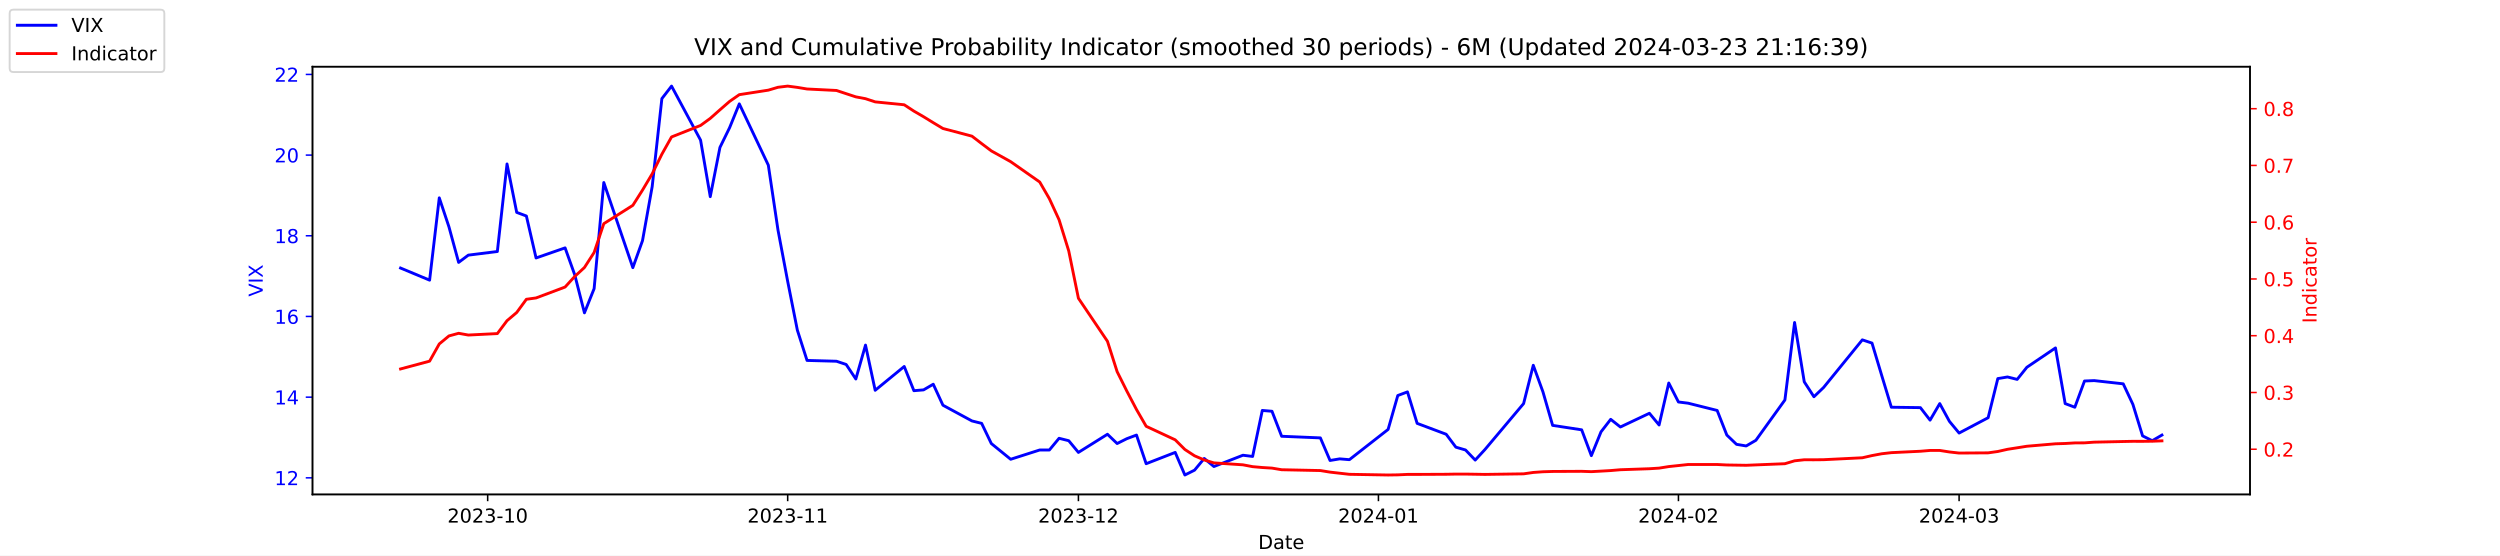
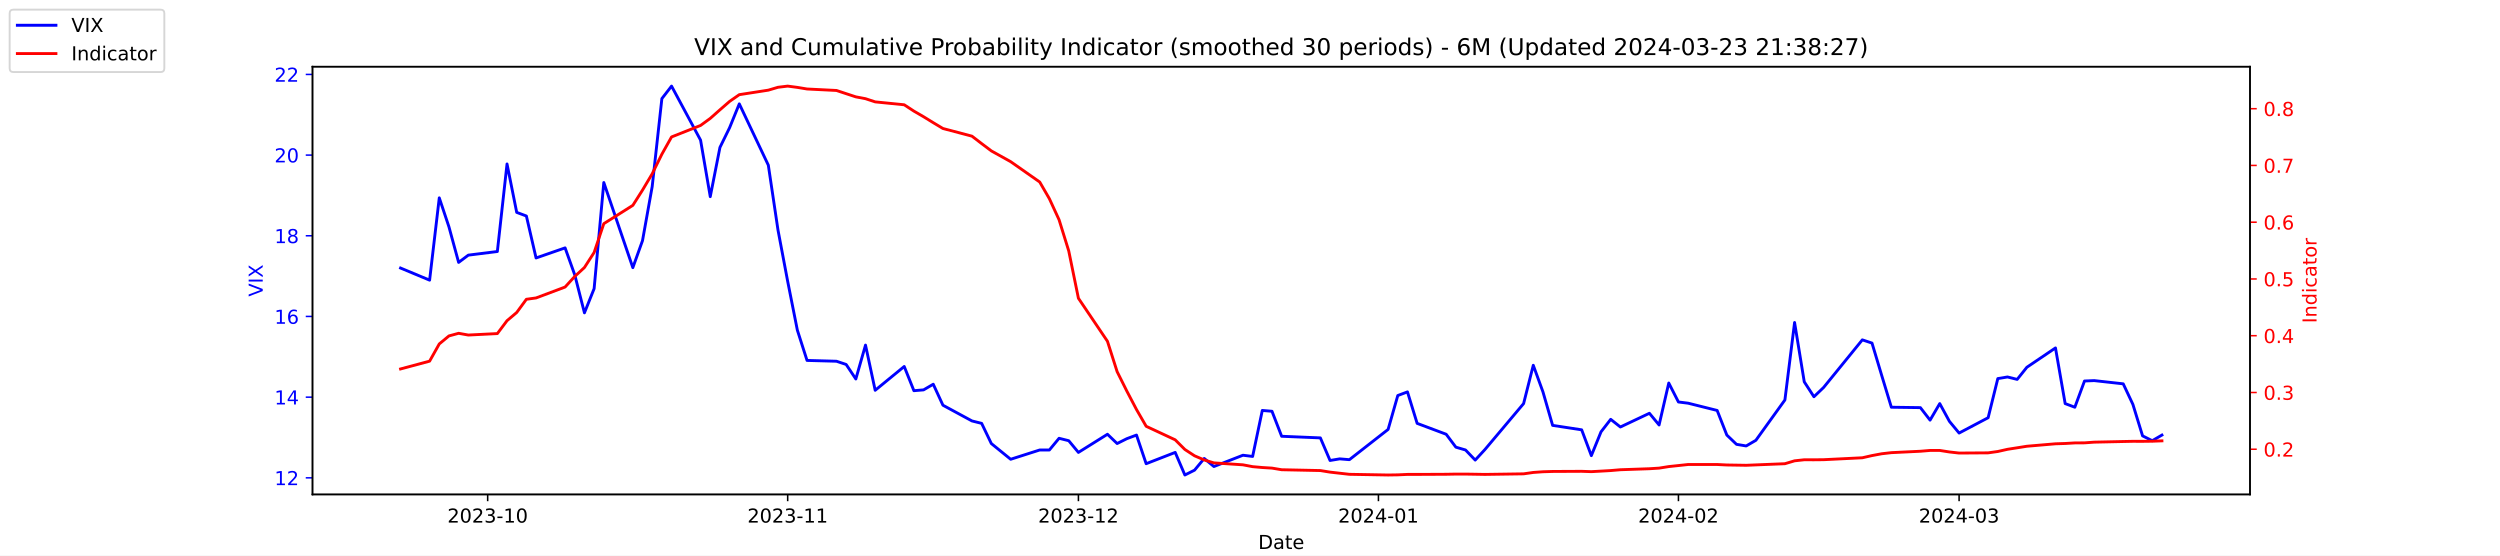
<svg xmlns="http://www.w3.org/2000/svg" xmlns:xlink="http://www.w3.org/1999/xlink" width="1296pt" height="288pt" viewBox="0 0 1296 288" version="1.1">
  <defs>
    <style type="text/css">*{stroke-linejoin: round; stroke-linecap: butt}</style>
  </defs>
  <g id="figure_1">
    <g id="patch_1">
      <path d="M 0 288  L 1296 288  L 1296 0  L 0 0  z " style="fill: #ffffff" />
    </g>
    <g id="axes_1">
      <g id="patch_2">
        <path d="M 162 256.32  L 1166.4 256.32  L 1166.4 34.56  L 162 34.56  z " style="fill: #ffffff" />
      </g>
      <g id="matplotlib.axis_1">
        <g id="xtick_1">
          <g id="line2d_1">
            <defs>
-               <path id="m30ab6c0bdb" d="M 0 0  L 0 3.5  " style="stroke: #000000; stroke-width: 0.8" />
+               <path id="mda54bb8007" d="M 0 0  L 0 3.5  " style="stroke: #000000; stroke-width: 0.8" />
            </defs>
            <g>
-               <use xlink:href="#m30ab6c0bdb" x="252.807" y="256.32" style="stroke: #000000; stroke-width: 0.8" />
+               <use xlink:href="#mda54bb8007" x="252.807" y="256.32" style="stroke: #000000; stroke-width: 0.8" />
            </g>
          </g>
          <g id="text_1">
            <g transform="translate(231.916 270.9184) scale(0.1 -0.1)">
              <defs>
                <path id="DejaVuSans-32" d="M 1228 531  L 3431 531  L 3431 0  L 469 0  L 469 531  Q 828 903 1448 1529  Q 2069 2156 2228 2338  Q 2531 2678 2651 2914  Q 2772 3150 2772 3378  Q 2772 3750 2511 3984  Q 2250 4219 1831 4219  Q 1534 4219 1204 4116  Q 875 4013 500 3803  L 500 4441  Q 881 4594 1212 4672  Q 1544 4750 1819 4750  Q 2544 4750 2975 4387  Q 3406 4025 3406 3419  Q 3406 3131 3298 2873  Q 3191 2616 2906 2266  Q 2828 2175 2409 1742  Q 1991 1309 1228 531  z " transform="scale(0.015625)" />
                <path id="DejaVuSans-30" d="M 2034 4250  Q 1547 4250 1301 3770  Q 1056 3291 1056 2328  Q 1056 1369 1301 889  Q 1547 409 2034 409  Q 2525 409 2770 889  Q 3016 1369 3016 2328  Q 3016 3291 2770 3770  Q 2525 4250 2034 4250  z M 2034 4750  Q 2819 4750 3233 4129  Q 3647 3509 3647 2328  Q 3647 1150 3233 529  Q 2819 -91 2034 -91  Q 1250 -91 836 529  Q 422 1150 422 2328  Q 422 3509 836 4129  Q 1250 4750 2034 4750  z " transform="scale(0.015625)" />
                <path id="DejaVuSans-33" d="M 2597 2516  Q 3050 2419 3304 2112  Q 3559 1806 3559 1356  Q 3559 666 3084 287  Q 2609 -91 1734 -91  Q 1441 -91 1130 -33  Q 819 25 488 141  L 488 750  Q 750 597 1062 519  Q 1375 441 1716 441  Q 2309 441 2620 675  Q 2931 909 2931 1356  Q 2931 1769 2642 2001  Q 2353 2234 1838 2234  L 1294 2234  L 1294 2753  L 1863 2753  Q 2328 2753 2575 2939  Q 2822 3125 2822 3475  Q 2822 3834 2567 4026  Q 2313 4219 1838 4219  Q 1578 4219 1281 4162  Q 984 4106 628 3988  L 628 4550  Q 988 4650 1302 4700  Q 1616 4750 1894 4750  Q 2613 4750 3031 4423  Q 3450 4097 3450 3541  Q 3450 3153 3228 2886  Q 3006 2619 2597 2516  z " transform="scale(0.015625)" />
                <path id="DejaVuSans-2d" d="M 313 2009  L 1997 2009  L 1997 1497  L 313 1497  L 313 2009  z " transform="scale(0.015625)" />
                <path id="DejaVuSans-31" d="M 794 531  L 1825 531  L 1825 4091  L 703 3866  L 703 4441  L 1819 4666  L 2450 4666  L 2450 531  L 3481 531  L 3481 0  L 794 0  L 794 531  z " transform="scale(0.015625)" />
              </defs>
              <use xlink:href="#DejaVuSans-32" />
              <use xlink:href="#DejaVuSans-30" x="63.623" />
              <use xlink:href="#DejaVuSans-32" x="127.246" />
              <use xlink:href="#DejaVuSans-33" x="190.869" />
              <use xlink:href="#DejaVuSans-2d" x="254.492" />
              <use xlink:href="#DejaVuSans-31" x="290.576" />
              <use xlink:href="#DejaVuSans-30" x="354.199" />
            </g>
          </g>
        </g>
        <g id="xtick_2">
          <g id="line2d_2">
            <g>
-               <use xlink:href="#m30ab6c0bdb" x="408.334" y="256.32" style="stroke: #000000; stroke-width: 0.8" />
+               <use xlink:href="#mda54bb8007" x="408.334" y="256.32" style="stroke: #000000; stroke-width: 0.8" />
            </g>
          </g>
          <g id="text_2">
            <g transform="translate(387.4425 270.9184) scale(0.1 -0.1)">
              <use xlink:href="#DejaVuSans-32" />
              <use xlink:href="#DejaVuSans-30" x="63.623" />
              <use xlink:href="#DejaVuSans-32" x="127.246" />
              <use xlink:href="#DejaVuSans-33" x="190.869" />
              <use xlink:href="#DejaVuSans-2d" x="254.492" />
              <use xlink:href="#DejaVuSans-31" x="290.576" />
              <use xlink:href="#DejaVuSans-31" x="354.199" />
            </g>
          </g>
        </g>
        <g id="xtick_3">
          <g id="line2d_3">
            <g>
-               <use xlink:href="#m30ab6c0bdb" x="559.052" y="256.32" style="stroke: #000000; stroke-width: 0.8" />
+               <use xlink:href="#mda54bb8007" x="559.052" y="256.32" style="stroke: #000000; stroke-width: 0.8" />
            </g>
          </g>
          <g id="text_3">
            <g transform="translate(538.161 270.9184) scale(0.1 -0.1)">
              <use xlink:href="#DejaVuSans-32" />
              <use xlink:href="#DejaVuSans-30" x="63.623" />
              <use xlink:href="#DejaVuSans-32" x="127.246" />
              <use xlink:href="#DejaVuSans-33" x="190.869" />
              <use xlink:href="#DejaVuSans-2d" x="254.492" />
              <use xlink:href="#DejaVuSans-31" x="290.576" />
              <use xlink:href="#DejaVuSans-32" x="354.199" />
            </g>
          </g>
        </g>
        <g id="xtick_4">
          <g id="line2d_4">
            <g>
-               <use xlink:href="#m30ab6c0bdb" x="714.579" y="256.32" style="stroke: #000000; stroke-width: 0.8" />
+               <use xlink:href="#mda54bb8007" x="714.579" y="256.32" style="stroke: #000000; stroke-width: 0.8" />
            </g>
          </g>
          <g id="text_4">
            <g transform="translate(693.6875 270.9184) scale(0.1 -0.1)">
              <defs>
                <path id="DejaVuSans-34" d="M 2419 4116  L 825 1625  L 2419 1625  L 2419 4116  z M 2253 4666  L 3047 4666  L 3047 1625  L 3713 1625  L 3713 1100  L 3047 1100  L 3047 0  L 2419 0  L 2419 1100  L 313 1100  L 313 1709  L 2253 4666  z " transform="scale(0.015625)" />
              </defs>
              <use xlink:href="#DejaVuSans-32" />
              <use xlink:href="#DejaVuSans-30" x="63.623" />
              <use xlink:href="#DejaVuSans-32" x="127.246" />
              <use xlink:href="#DejaVuSans-34" x="190.869" />
              <use xlink:href="#DejaVuSans-2d" x="254.492" />
              <use xlink:href="#DejaVuSans-30" x="290.576" />
              <use xlink:href="#DejaVuSans-31" x="354.199" />
            </g>
          </g>
        </g>
        <g id="xtick_5">
          <g id="line2d_5">
            <g>
-               <use xlink:href="#m30ab6c0bdb" x="870.105" y="256.32" style="stroke: #000000; stroke-width: 0.8" />
+               <use xlink:href="#mda54bb8007" x="870.105" y="256.32" style="stroke: #000000; stroke-width: 0.8" />
            </g>
          </g>
          <g id="text_5">
            <g transform="translate(849.2139 270.9184) scale(0.1 -0.1)">
              <use xlink:href="#DejaVuSans-32" />
              <use xlink:href="#DejaVuSans-30" x="63.623" />
              <use xlink:href="#DejaVuSans-32" x="127.246" />
              <use xlink:href="#DejaVuSans-34" x="190.869" />
              <use xlink:href="#DejaVuSans-2d" x="254.492" />
              <use xlink:href="#DejaVuSans-30" x="290.576" />
              <use xlink:href="#DejaVuSans-32" x="354.199" />
            </g>
          </g>
        </g>
        <g id="xtick_6">
          <g id="line2d_6">
            <g>
-               <use xlink:href="#m30ab6c0bdb" x="1015.598" y="256.32" style="stroke: #000000; stroke-width: 0.8" />
+               <use xlink:href="#mda54bb8007" x="1015.598" y="256.32" style="stroke: #000000; stroke-width: 0.8" />
            </g>
          </g>
          <g id="text_6">
            <g transform="translate(994.7064 270.9184) scale(0.1 -0.1)">
              <use xlink:href="#DejaVuSans-32" />
              <use xlink:href="#DejaVuSans-30" x="63.623" />
              <use xlink:href="#DejaVuSans-32" x="127.246" />
              <use xlink:href="#DejaVuSans-34" x="190.869" />
              <use xlink:href="#DejaVuSans-2d" x="254.492" />
              <use xlink:href="#DejaVuSans-30" x="290.576" />
              <use xlink:href="#DejaVuSans-33" x="354.199" />
            </g>
          </g>
        </g>
        <g id="text_7">
          <g transform="translate(652.2492 284.5966) scale(0.1 -0.1)">
            <defs>
              <path id="DejaVuSans-44" d="M 1259 4147  L 1259 519  L 2022 519  Q 2988 519 3436 956  Q 3884 1394 3884 2338  Q 3884 3275 3436 3711  Q 2988 4147 2022 4147  L 1259 4147  z M 628 4666  L 1925 4666  Q 3281 4666 3915 4102  Q 4550 3538 4550 2338  Q 4550 1131 3912 565  Q 3275 0 1925 0  L 628 0  L 628 4666  z " transform="scale(0.015625)" />
              <path id="DejaVuSans-61" d="M 2194 1759  Q 1497 1759 1228 1600  Q 959 1441 959 1056  Q 959 750 1161 570  Q 1363 391 1709 391  Q 2188 391 2477 730  Q 2766 1069 2766 1631  L 2766 1759  L 2194 1759  z M 3341 1997  L 3341 0  L 2766 0  L 2766 531  Q 2569 213 2275 61  Q 1981 -91 1556 -91  Q 1019 -91 701 211  Q 384 513 384 1019  Q 384 1609 779 1909  Q 1175 2209 1959 2209  L 2766 2209  L 2766 2266  Q 2766 2663 2505 2880  Q 2244 3097 1772 3097  Q 1472 3097 1187 3025  Q 903 2953 641 2809  L 641 3341  Q 956 3463 1253 3523  Q 1550 3584 1831 3584  Q 2591 3584 2966 3190  Q 3341 2797 3341 1997  z " transform="scale(0.015625)" />
              <path id="DejaVuSans-74" d="M 1172 4494  L 1172 3500  L 2356 3500  L 2356 3053  L 1172 3053  L 1172 1153  Q 1172 725 1289 603  Q 1406 481 1766 481  L 2356 481  L 2356 0  L 1766 0  Q 1100 0 847 248  Q 594 497 594 1153  L 594 3053  L 172 3053  L 172 3500  L 594 3500  L 594 4494  L 1172 4494  z " transform="scale(0.015625)" />
              <path id="DejaVuSans-65" d="M 3597 1894  L 3597 1613  L 953 1613  Q 991 1019 1311 708  Q 1631 397 2203 397  Q 2534 397 2845 478  Q 3156 559 3463 722  L 3463 178  Q 3153 47 2828 -22  Q 2503 -91 2169 -91  Q 1331 -91 842 396  Q 353 884 353 1716  Q 353 2575 817 3079  Q 1281 3584 2069 3584  Q 2775 3584 3186 3129  Q 3597 2675 3597 1894  z M 3022 2063  Q 3016 2534 2758 2815  Q 2500 3097 2075 3097  Q 1594 3097 1305 2825  Q 1016 2553 972 2059  L 3022 2063  z " transform="scale(0.015625)" />
            </defs>
            <use xlink:href="#DejaVuSans-44" />
            <use xlink:href="#DejaVuSans-61" x="77.002" />
            <use xlink:href="#DejaVuSans-74" x="138.281" />
            <use xlink:href="#DejaVuSans-65" x="177.49" />
          </g>
        </g>
      </g>
      <g id="matplotlib.axis_2">
        <g id="ytick_1">
          <g id="line2d_7">
            <defs>
-               <path id="m5d60f7c303" d="M 0 0  L -3.5 0  " style="stroke: #0000ff; stroke-width: 0.8" />
+               <path id="me36bec16c5" d="M 0 0  L -3.5 0  " style="stroke: #0000ff; stroke-width: 0.8" />
            </defs>
            <g>
-               <use xlink:href="#m5d60f7c303" x="162" y="247.704" style="fill: #0000ff; stroke: #0000ff; stroke-width: 0.8" />
+               <use xlink:href="#me36bec16c5" x="162" y="247.704" style="fill: #0000ff; stroke: #0000ff; stroke-width: 0.8" />
            </g>
          </g>
          <g id="text_8">
            <g style="fill: #0000ff" transform="translate(142.275 251.5031) scale(0.1 -0.1)">
              <use xlink:href="#DejaVuSans-31" />
              <use xlink:href="#DejaVuSans-32" x="63.623" />
            </g>
          </g>
        </g>
        <g id="ytick_2">
          <g id="line2d_8">
            <g>
-               <use xlink:href="#m5d60f7c303" x="162" y="205.878" style="fill: #0000ff; stroke: #0000ff; stroke-width: 0.8" />
+               <use xlink:href="#me36bec16c5" x="162" y="205.878" style="fill: #0000ff; stroke: #0000ff; stroke-width: 0.8" />
            </g>
          </g>
          <g id="text_9">
            <g style="fill: #0000ff" transform="translate(142.275 209.6774) scale(0.1 -0.1)">
              <use xlink:href="#DejaVuSans-31" />
              <use xlink:href="#DejaVuSans-34" x="63.623" />
            </g>
          </g>
        </g>
        <g id="ytick_3">
          <g id="line2d_9">
            <g>
-               <use xlink:href="#m5d60f7c303" x="162" y="164.052" style="fill: #0000ff; stroke: #0000ff; stroke-width: 0.8" />
+               <use xlink:href="#me36bec16c5" x="162" y="164.052" style="fill: #0000ff; stroke: #0000ff; stroke-width: 0.8" />
            </g>
          </g>
          <g id="text_10">
            <g style="fill: #0000ff" transform="translate(142.275 167.8517) scale(0.1 -0.1)">
              <defs>
                <path id="DejaVuSans-36" d="M 2113 2584  Q 1688 2584 1439 2293  Q 1191 2003 1191 1497  Q 1191 994 1439 701  Q 1688 409 2113 409  Q 2538 409 2786 701  Q 3034 994 3034 1497  Q 3034 2003 2786 2293  Q 2538 2584 2113 2584  z M 3366 4563  L 3366 3988  Q 3128 4100 2886 4159  Q 2644 4219 2406 4219  Q 1781 4219 1451 3797  Q 1122 3375 1075 2522  Q 1259 2794 1537 2939  Q 1816 3084 2150 3084  Q 2853 3084 3261 2657  Q 3669 2231 3669 1497  Q 3669 778 3244 343  Q 2819 -91 2113 -91  Q 1303 -91 875 529  Q 447 1150 447 2328  Q 447 3434 972 4092  Q 1497 4750 2381 4750  Q 2619 4750 2861 4703  Q 3103 4656 3366 4563  z " transform="scale(0.015625)" />
              </defs>
              <use xlink:href="#DejaVuSans-31" />
              <use xlink:href="#DejaVuSans-36" x="63.623" />
            </g>
          </g>
        </g>
        <g id="ytick_4">
          <g id="line2d_10">
            <g>
-               <use xlink:href="#m5d60f7c303" x="162" y="122.227" style="fill: #0000ff; stroke: #0000ff; stroke-width: 0.8" />
+               <use xlink:href="#me36bec16c5" x="162" y="122.227" style="fill: #0000ff; stroke: #0000ff; stroke-width: 0.8" />
            </g>
          </g>
          <g id="text_11">
            <g style="fill: #0000ff" transform="translate(142.275 126.0259) scale(0.1 -0.1)">
              <defs>
                <path id="DejaVuSans-38" d="M 2034 2216  Q 1584 2216 1326 1975  Q 1069 1734 1069 1313  Q 1069 891 1326 650  Q 1584 409 2034 409  Q 2484 409 2743 651  Q 3003 894 3003 1313  Q 3003 1734 2745 1975  Q 2488 2216 2034 2216  z M 1403 2484  Q 997 2584 770 2862  Q 544 3141 544 3541  Q 544 4100 942 4425  Q 1341 4750 2034 4750  Q 2731 4750 3128 4425  Q 3525 4100 3525 3541  Q 3525 3141 3298 2862  Q 3072 2584 2669 2484  Q 3125 2378 3379 2068  Q 3634 1759 3634 1313  Q 3634 634 3220 271  Q 2806 -91 2034 -91  Q 1263 -91 848 271  Q 434 634 434 1313  Q 434 1759 690 2068  Q 947 2378 1403 2484  z M 1172 3481  Q 1172 3119 1398 2916  Q 1625 2713 2034 2713  Q 2441 2713 2670 2916  Q 2900 3119 2900 3481  Q 2900 3844 2670 4047  Q 2441 4250 2034 4250  Q 1625 4250 1398 4047  Q 1172 3844 1172 3481  z " transform="scale(0.015625)" />
              </defs>
              <use xlink:href="#DejaVuSans-31" />
              <use xlink:href="#DejaVuSans-38" x="63.623" />
            </g>
          </g>
        </g>
        <g id="ytick_5">
          <g id="line2d_11">
            <g>
-               <use xlink:href="#m5d60f7c303" x="162" y="80.401" style="fill: #0000ff; stroke: #0000ff; stroke-width: 0.8" />
+               <use xlink:href="#me36bec16c5" x="162" y="80.401" style="fill: #0000ff; stroke: #0000ff; stroke-width: 0.8" />
            </g>
          </g>
          <g id="text_12">
            <g style="fill: #0000ff" transform="translate(142.275 84.2002) scale(0.1 -0.1)">
              <use xlink:href="#DejaVuSans-32" />
              <use xlink:href="#DejaVuSans-30" x="63.623" />
            </g>
          </g>
        </g>
        <g id="ytick_6">
          <g id="line2d_12">
            <g>
-               <use xlink:href="#m5d60f7c303" x="162" y="38.575" style="fill: #0000ff; stroke: #0000ff; stroke-width: 0.8" />
+               <use xlink:href="#me36bec16c5" x="162" y="38.575" style="fill: #0000ff; stroke: #0000ff; stroke-width: 0.8" />
            </g>
          </g>
          <g id="text_13">
            <g style="fill: #0000ff" transform="translate(142.275 42.37447) scale(0.1 -0.1)">
              <use xlink:href="#DejaVuSans-32" />
              <use xlink:href="#DejaVuSans-32" x="63.623" />
            </g>
          </g>
        </g>
        <g id="text_14">
          <g style="fill: #0000ff" transform="translate(136.1953 153.7603) rotate(-90) scale(0.1 -0.1)">
            <defs>
              <path id="DejaVuSans-56" d="M 1831 0  L 50 4666  L 709 4666  L 2188 738  L 3669 4666  L 4325 4666  L 2547 0  L 1831 0  z " transform="scale(0.015625)" />
              <path id="DejaVuSans-49" d="M 628 4666  L 1259 4666  L 1259 0  L 628 0  L 628 4666  z " transform="scale(0.015625)" />
              <path id="DejaVuSans-58" d="M 403 4666  L 1081 4666  L 2241 2931  L 3406 4666  L 4084 4666  L 2584 2425  L 4184 0  L 3506 0  L 2194 1984  L 872 0  L 191 0  L 1856 2491  L 403 4666  z " transform="scale(0.015625)" />
            </defs>
            <use xlink:href="#DejaVuSans-56" />
            <use xlink:href="#DejaVuSans-49" x="68.408" />
            <use xlink:href="#DejaVuSans-58" x="97.9" />
          </g>
        </g>
      </g>
      <g id="line2d_13">
-         <path d="M 207.655 138.957  L 222.705 145.231  L 227.722 102.569  L 232.739 117.626  L 237.756 136.029  L 242.773 132.265  L 257.824 130.383  L 262.841 85.002  L 267.858 110.097  L 272.875 111.979  L 277.892 133.729  L 292.943 128.501  L 297.96 142.512  L 302.977 162.17  L 307.994 149.623  L 313.011 94.622  L 328.062 138.748  L 333.079 124.736  L 338.096 96.713  L 343.113 51.123  L 348.13 44.64  L 363.181 72.663  L 368.198 101.941  L 373.215 76.428  L 378.232 66.18  L 383.249 53.842  L 398.3 85.629  L 403.317 119.299  L 408.334 145.858  L 413.351 171.163  L 418.368 186.847  L 433.628 187.266  L 438.645 188.939  L 443.662 196.467  L 448.679 178.901  L 453.696 202.323  L 468.747 189.984  L 473.764 202.532  L 478.781 202.114  L 483.798 199.186  L 488.815 210.061  L 503.866 218.217  L 508.883 219.472  L 513.9 229.928  L 523.934 238.084  L 538.984 233.274  L 544.001 233.274  L 549.018 227.209  L 554.035 228.464  L 559.052 234.529  L 574.103 225.118  L 579.12 229.928  L 584.137 227.418  L 589.154 225.536  L 594.171 240.384  L 609.222 234.529  L 614.239 246.24  L 619.256 243.73  L 624.273 237.666  L 629.29 241.848  L 644.341 235.993  L 649.358 236.62  L 654.375 212.779  L 659.392 213.198  L 664.409 226.164  L 684.477 227  L 689.494 238.711  L 694.511 237.875  L 699.528 238.293  L 719.596 222.608  L 724.613 205.042  L 729.63 203.159  L 734.647 219.472  L 749.698 225.118  L 754.715 231.81  L 759.732 233.274  L 764.749 238.502  L 769.766 233.065  L 789.834 209.224  L 794.851 189.357  L 799.868 203.159  L 804.885 220.517  L 819.936 222.818  L 824.952 236.202  L 829.969 223.863  L 834.986 217.38  L 840.003 221.354  L 855.054 214.243  L 860.071 220.308  L 865.088 198.559  L 870.105 208.388  L 875.122 209.015  L 890.173 212.779  L 895.19 225.536  L 900.207 230.346  L 905.224 231.183  L 910.241 228.255  L 925.292 207.342  L 930.309 167.189  L 935.326 197.931  L 940.343 205.669  L 945.36 200.859  L 965.428 176.182  L 970.445 177.855  L 975.462 194.585  L 980.479 211.106  L 995.53 211.316  L 1000.547 217.798  L 1005.564 209.224  L 1010.581 218.426  L 1015.598 224.491  L 1030.649 216.544  L 1035.666 196.258  L 1040.683 195.422  L 1045.7 196.677  L 1050.717 190.403  L 1065.559 180.364  L 1070.576 209.224  L 1075.593 211.106  L 1080.61 197.513  L 1085.627 197.304  L 1100.678 198.977  L 1105.695 209.642  L 1110.711 225.955  L 1115.728 228.464  L 1120.745 225.536  " clip-path="url(#p0d5e58d628)" style="fill: none; stroke: #0000ff; stroke-width: 1.5; stroke-linecap: square" />
+         <path d="M 207.655 138.957  L 222.705 145.231  L 227.722 102.569  L 232.739 117.626  L 237.756 136.029  L 242.773 132.265  L 257.824 130.383  L 262.841 85.002  L 267.858 110.097  L 272.875 111.979  L 277.892 133.729  L 292.943 128.501  L 297.96 142.512  L 302.977 162.17  L 307.994 149.623  L 313.011 94.622  L 328.062 138.748  L 333.079 124.736  L 338.096 96.713  L 343.113 51.123  L 348.13 44.64  L 363.181 72.663  L 368.198 101.941  L 373.215 76.428  L 378.232 66.18  L 383.249 53.842  L 398.3 85.629  L 403.317 119.299  L 408.334 145.858  L 413.351 171.163  L 418.368 186.847  L 433.628 187.266  L 438.645 188.939  L 443.662 196.467  L 448.679 178.901  L 453.696 202.323  L 468.747 189.984  L 473.764 202.532  L 478.781 202.114  L 483.798 199.186  L 488.815 210.061  L 503.866 218.217  L 508.883 219.472  L 513.9 229.928  L 523.934 238.084  L 538.984 233.274  L 544.001 233.274  L 549.018 227.209  L 554.035 228.464  L 559.052 234.529  L 574.103 225.118  L 579.12 229.928  L 584.137 227.418  L 589.154 225.536  L 594.171 240.384  L 609.222 234.529  L 614.239 246.24  L 619.256 243.73  L 624.273 237.666  L 629.29 241.848  L 644.341 235.993  L 649.358 236.62  L 654.375 212.779  L 659.392 213.198  L 664.409 226.164  L 684.477 227  L 689.494 238.711  L 694.511 237.875  L 699.528 238.293  L 719.596 222.608  L 724.613 205.042  L 729.63 203.159  L 734.647 219.472  L 749.698 225.118  L 754.715 231.81  L 759.732 233.274  L 764.749 238.502  L 769.766 233.065  L 789.834 209.224  L 794.851 189.357  L 799.868 203.159  L 804.885 220.517  L 819.936 222.818  L 824.952 236.202  L 829.969 223.863  L 834.986 217.38  L 840.003 221.354  L 855.054 214.243  L 860.071 220.308  L 865.088 198.559  L 870.105 208.388  L 875.122 209.015  L 890.173 212.779  L 895.19 225.536  L 900.207 230.346  L 905.224 231.183  L 910.241 228.255  L 925.292 207.342  L 930.309 167.189  L 935.326 197.931  L 940.343 205.669  L 945.36 200.859  L 965.428 176.182  L 970.445 177.855  L 975.462 194.585  L 980.479 211.106  L 995.53 211.316  L 1000.547 217.798  L 1005.564 209.224  L 1010.581 218.426  L 1015.598 224.491  L 1030.649 216.544  L 1035.666 196.258  L 1040.683 195.422  L 1045.7 196.677  L 1050.717 190.403  L 1065.559 180.364  L 1070.576 209.224  L 1075.593 211.106  L 1080.61 197.513  L 1085.627 197.304  L 1100.678 198.977  L 1105.695 209.642  L 1110.711 225.955  L 1115.728 228.464  L 1120.745 225.536  " clip-path="url(#p8a708532fa)" style="fill: none; stroke: #0000ff; stroke-width: 1.5; stroke-linecap: square" />
      </g>
      <g id="patch_3">
        <path d="M 162 256.32  L 162 34.56  " style="fill: none; stroke: #000000; stroke-width: 0.8; stroke-linejoin: miter; stroke-linecap: square" />
      </g>
      <g id="patch_4">
        <path d="M 1166.4 256.32  L 1166.4 34.56  " style="fill: none; stroke: #000000; stroke-width: 0.8; stroke-linejoin: miter; stroke-linecap: square" />
      </g>
      <g id="patch_5">
        <path d="M 162 256.32  L 1166.4 256.32  " style="fill: none; stroke: #000000; stroke-width: 0.8; stroke-linejoin: miter; stroke-linecap: square" />
      </g>
      <g id="patch_6">
        <path d="M 162 34.56  L 1166.4 34.56  " style="fill: none; stroke: #000000; stroke-width: 0.8; stroke-linejoin: miter; stroke-linecap: square" />
      </g>
    </g>
    <g id="axes_2">
      <g id="matplotlib.axis_3">
        <g id="ytick_7">
          <g id="line2d_14">
            <defs>
-               <path id="md714440f04" d="M 0 0  L 3.5 0  " style="stroke: #ff0000; stroke-width: 0.8" />
+               <path id="m9ae6de0935" d="M 0 0  L 3.5 0  " style="stroke: #ff0000; stroke-width: 0.8" />
            </defs>
            <g>
-               <use xlink:href="#md714440f04" x="1166.4" y="232.889" style="fill: #ff0000; stroke: #ff0000; stroke-width: 0.8" />
+               <use xlink:href="#m9ae6de0935" x="1166.4" y="232.889" style="fill: #ff0000; stroke: #ff0000; stroke-width: 0.8" />
            </g>
          </g>
          <g id="text_15">
            <g style="fill: #ff0000" transform="translate(1173.4 236.688) scale(0.1 -0.1)">
              <defs>
                <path id="DejaVuSans-2e" d="M 684 794  L 1344 794  L 1344 0  L 684 0  L 684 794  z " transform="scale(0.015625)" />
              </defs>
              <use xlink:href="#DejaVuSans-30" />
              <use xlink:href="#DejaVuSans-2e" x="63.623" />
              <use xlink:href="#DejaVuSans-32" x="95.41" />
            </g>
          </g>
        </g>
        <g id="ytick_8">
          <g id="line2d_15">
            <g>
-               <use xlink:href="#md714440f04" x="1166.4" y="203.464" style="fill: #ff0000; stroke: #ff0000; stroke-width: 0.8" />
+               <use xlink:href="#m9ae6de0935" x="1166.4" y="203.464" style="fill: #ff0000; stroke: #ff0000; stroke-width: 0.8" />
            </g>
          </g>
          <g id="text_16">
            <g style="fill: #ff0000" transform="translate(1173.4 207.2634) scale(0.1 -0.1)">
              <use xlink:href="#DejaVuSans-30" />
              <use xlink:href="#DejaVuSans-2e" x="63.623" />
              <use xlink:href="#DejaVuSans-33" x="95.41" />
            </g>
          </g>
        </g>
        <g id="ytick_9">
          <g id="line2d_16">
            <g>
-               <use xlink:href="#md714440f04" x="1166.4" y="174.039" style="fill: #ff0000; stroke: #ff0000; stroke-width: 0.8" />
+               <use xlink:href="#m9ae6de0935" x="1166.4" y="174.039" style="fill: #ff0000; stroke: #ff0000; stroke-width: 0.8" />
            </g>
          </g>
          <g id="text_17">
            <g style="fill: #ff0000" transform="translate(1173.4 177.8387) scale(0.1 -0.1)">
              <use xlink:href="#DejaVuSans-30" />
              <use xlink:href="#DejaVuSans-2e" x="63.623" />
              <use xlink:href="#DejaVuSans-34" x="95.41" />
            </g>
          </g>
        </g>
        <g id="ytick_10">
          <g id="line2d_17">
            <g>
-               <use xlink:href="#md714440f04" x="1166.4" y="144.615" style="fill: #ff0000; stroke: #ff0000; stroke-width: 0.8" />
+               <use xlink:href="#m9ae6de0935" x="1166.4" y="144.615" style="fill: #ff0000; stroke: #ff0000; stroke-width: 0.8" />
            </g>
          </g>
          <g id="text_18">
            <g style="fill: #ff0000" transform="translate(1173.4 148.414) scale(0.1 -0.1)">
              <defs>
                <path id="DejaVuSans-35" d="M 691 4666  L 3169 4666  L 3169 4134  L 1269 4134  L 1269 2991  Q 1406 3038 1543 3061  Q 1681 3084 1819 3084  Q 2600 3084 3056 2656  Q 3513 2228 3513 1497  Q 3513 744 3044 326  Q 2575 -91 1722 -91  Q 1428 -91 1123 -41  Q 819 9 494 109  L 494 744  Q 775 591 1075 516  Q 1375 441 1709 441  Q 2250 441 2565 725  Q 2881 1009 2881 1497  Q 2881 1984 2565 2268  Q 2250 2553 1709 2553  Q 1456 2553 1204 2497  Q 953 2441 691 2322  L 691 4666  z " transform="scale(0.015625)" />
              </defs>
              <use xlink:href="#DejaVuSans-30" />
              <use xlink:href="#DejaVuSans-2e" x="63.623" />
              <use xlink:href="#DejaVuSans-35" x="95.41" />
            </g>
          </g>
        </g>
        <g id="ytick_11">
          <g id="line2d_18">
            <g>
-               <use xlink:href="#md714440f04" x="1166.4" y="115.19" style="fill: #ff0000; stroke: #ff0000; stroke-width: 0.8" />
+               <use xlink:href="#m9ae6de0935" x="1166.4" y="115.19" style="fill: #ff0000; stroke: #ff0000; stroke-width: 0.8" />
            </g>
          </g>
          <g id="text_19">
            <g style="fill: #ff0000" transform="translate(1173.4 118.9893) scale(0.1 -0.1)">
              <use xlink:href="#DejaVuSans-30" />
              <use xlink:href="#DejaVuSans-2e" x="63.623" />
              <use xlink:href="#DejaVuSans-36" x="95.41" />
            </g>
          </g>
        </g>
        <g id="ytick_12">
          <g id="line2d_19">
            <g>
-               <use xlink:href="#md714440f04" x="1166.4" y="85.765" style="fill: #ff0000; stroke: #ff0000; stroke-width: 0.8" />
+               <use xlink:href="#m9ae6de0935" x="1166.4" y="85.765" style="fill: #ff0000; stroke: #ff0000; stroke-width: 0.8" />
            </g>
          </g>
          <g id="text_20">
            <g style="fill: #ff0000" transform="translate(1173.4 89.56467) scale(0.1 -0.1)">
              <defs>
                <path id="DejaVuSans-37" d="M 525 4666  L 3525 4666  L 3525 4397  L 1831 0  L 1172 0  L 2766 4134  L 525 4134  L 525 4666  z " transform="scale(0.015625)" />
              </defs>
              <use xlink:href="#DejaVuSans-30" />
              <use xlink:href="#DejaVuSans-2e" x="63.623" />
              <use xlink:href="#DejaVuSans-37" x="95.41" />
            </g>
          </g>
        </g>
        <g id="ytick_13">
          <g id="line2d_20">
            <g>
-               <use xlink:href="#md714440f04" x="1166.4" y="56.341" style="fill: #ff0000; stroke: #ff0000; stroke-width: 0.8" />
+               <use xlink:href="#m9ae6de0935" x="1166.4" y="56.341" style="fill: #ff0000; stroke: #ff0000; stroke-width: 0.8" />
            </g>
          </g>
          <g id="text_21">
            <g style="fill: #ff0000" transform="translate(1173.4 60.14) scale(0.1 -0.1)">
              <use xlink:href="#DejaVuSans-30" />
              <use xlink:href="#DejaVuSans-2e" x="63.623" />
              <use xlink:href="#DejaVuSans-38" x="95.41" />
            </g>
          </g>
        </g>
        <g id="text_22">
          <g style="fill: #ff0000" transform="translate(1200.902 167.5353) rotate(-90) scale(0.1 -0.1)">
            <defs>
              <path id="DejaVuSans-6e" d="M 3513 2113  L 3513 0  L 2938 0  L 2938 2094  Q 2938 2591 2744 2837  Q 2550 3084 2163 3084  Q 1697 3084 1428 2787  Q 1159 2491 1159 1978  L 1159 0  L 581 0  L 581 3500  L 1159 3500  L 1159 2956  Q 1366 3272 1645 3428  Q 1925 3584 2291 3584  Q 2894 3584 3203 3211  Q 3513 2838 3513 2113  z " transform="scale(0.015625)" />
              <path id="DejaVuSans-64" d="M 2906 2969  L 2906 4863  L 3481 4863  L 3481 0  L 2906 0  L 2906 525  Q 2725 213 2448 61  Q 2172 -91 1784 -91  Q 1150 -91 751 415  Q 353 922 353 1747  Q 353 2572 751 3078  Q 1150 3584 1784 3584  Q 2172 3584 2448 3432  Q 2725 3281 2906 2969  z M 947 1747  Q 947 1113 1208 752  Q 1469 391 1925 391  Q 2381 391 2643 752  Q 2906 1113 2906 1747  Q 2906 2381 2643 2742  Q 2381 3103 1925 3103  Q 1469 3103 1208 2742  Q 947 2381 947 1747  z " transform="scale(0.015625)" />
              <path id="DejaVuSans-69" d="M 603 3500  L 1178 3500  L 1178 0  L 603 0  L 603 3500  z M 603 4863  L 1178 4863  L 1178 4134  L 603 4134  L 603 4863  z " transform="scale(0.015625)" />
              <path id="DejaVuSans-63" d="M 3122 3366  L 3122 2828  Q 2878 2963 2633 3030  Q 2388 3097 2138 3097  Q 1578 3097 1268 2742  Q 959 2388 959 1747  Q 959 1106 1268 751  Q 1578 397 2138 397  Q 2388 397 2633 464  Q 2878 531 3122 666  L 3122 134  Q 2881 22 2623 -34  Q 2366 -91 2075 -91  Q 1284 -91 818 406  Q 353 903 353 1747  Q 353 2603 823 3093  Q 1294 3584 2113 3584  Q 2378 3584 2631 3529  Q 2884 3475 3122 3366  z " transform="scale(0.015625)" />
              <path id="DejaVuSans-6f" d="M 1959 3097  Q 1497 3097 1228 2736  Q 959 2375 959 1747  Q 959 1119 1226 758  Q 1494 397 1959 397  Q 2419 397 2687 759  Q 2956 1122 2956 1747  Q 2956 2369 2687 2733  Q 2419 3097 1959 3097  z M 1959 3584  Q 2709 3584 3137 3096  Q 3566 2609 3566 1747  Q 3566 888 3137 398  Q 2709 -91 1959 -91  Q 1206 -91 779 398  Q 353 888 353 1747  Q 353 2609 779 3096  Q 1206 3584 1959 3584  z " transform="scale(0.015625)" />
              <path id="DejaVuSans-72" d="M 2631 2963  Q 2534 3019 2420 3045  Q 2306 3072 2169 3072  Q 1681 3072 1420 2755  Q 1159 2438 1159 1844  L 1159 0  L 581 0  L 581 3500  L 1159 3500  L 1159 2956  Q 1341 3275 1631 3429  Q 1922 3584 2338 3584  Q 2397 3584 2469 3576  Q 2541 3569 2628 3553  L 2631 2963  z " transform="scale(0.015625)" />
            </defs>
            <use xlink:href="#DejaVuSans-49" />
            <use xlink:href="#DejaVuSans-6e" x="29.492" />
            <use xlink:href="#DejaVuSans-64" x="92.871" />
            <use xlink:href="#DejaVuSans-69" x="156.348" />
            <use xlink:href="#DejaVuSans-63" x="184.131" />
            <use xlink:href="#DejaVuSans-61" x="239.111" />
            <use xlink:href="#DejaVuSans-74" x="300.391" />
            <use xlink:href="#DejaVuSans-6f" x="339.6" />
            <use xlink:href="#DejaVuSans-72" x="400.781" />
          </g>
        </g>
      </g>
      <g id="line2d_21">
-         <path d="M 207.655 191.265  L 222.705 187.219  L 227.722 178.295  L 232.739 174.144  L 237.756 172.782  L 242.773 173.684  L 257.824 172.929  L 262.841 166.24  L 267.858 161.992  L 272.875 155.148  L 277.892 154.454  L 292.943 148.799  L 297.96 143.294  L 302.977 138.673  L 307.994 130.876  L 313.011 115.947  L 328.062 106.451  L 333.079 98.547  L 338.096 90.098  L 343.113 79.935  L 348.13 70.996  L 363.181 65.03  L 368.198 61.373  L 373.215 56.924  L 378.232 52.565  L 383.249 49.074  L 398.3 46.736  L 403.317 45.246  L 408.334 44.64  L 413.351 45.299  L 418.368 46.134  L 433.628 46.898  L 438.645 48.564  L 443.662 50.211  L 448.679 51.163  L 453.696 52.814  L 468.747 54.319  L 473.764 57.602  L 478.781 60.512  L 483.798 63.6  L 488.815 66.612  L 503.866 70.588  L 508.883 74.439  L 513.9 78.223  L 523.934 83.813  L 538.984 94.356  L 544.001 103.023  L 549.018 113.922  L 554.035 130.086  L 559.052 154.621  L 574.103 176.926  L 579.12 192.67  L 584.137 202.718  L 589.154 212.283  L 594.171 220.988  L 609.222 228.005  L 614.239 233.01  L 619.256 236.29  L 624.273 238.441  L 629.29 239.963  L 644.341 240.96  L 649.358 241.915  L 654.375 242.361  L 659.392 242.668  L 664.409 243.51  L 684.477 243.936  L 689.494 244.749  L 694.511 245.318  L 699.528 245.883  L 719.596 246.24  L 724.613 246.164  L 729.63 245.935  L 734.647 245.935  L 749.698 245.861  L 754.715 245.764  L 759.732 245.764  L 764.749 245.845  L 769.766 245.935  L 789.834 245.637  L 794.851 244.919  L 799.868 244.56  L 804.885 244.404  L 819.936 244.328  L 824.952 244.505  L 829.969 244.229  L 834.986 243.939  L 840.003 243.51  L 855.054 242.989  L 860.071 242.676  L 865.088 241.872  L 870.105 241.342  L 875.122 240.798  L 890.173 240.798  L 895.19 241.043  L 900.207 241.125  L 905.224 241.207  L 910.241 241.002  L 925.292 240.389  L 930.309 238.889  L 935.326 238.342  L 940.343 238.357  L 945.36 238.305  L 965.428 237.311  L 970.445 236.172  L 975.462 235.233  L 980.479 234.655  L 995.53 233.927  L 1000.547 233.508  L 1005.564 233.508  L 1010.581 234.299  L 1015.598 234.864  L 1030.649 234.76  L 1035.666 234.052  L 1040.683 232.922  L 1045.7 232.138  L 1050.717 231.335  L 1065.559 230.064  L 1070.576 229.904  L 1075.593 229.608  L 1080.61 229.575  L 1085.627 229.213  L 1100.678 228.881  L 1105.695 228.777  L 1110.711 228.791  L 1115.728 228.728  L 1120.745 228.538  " clip-path="url(#p0d5e58d628)" style="fill: none; stroke: #ff0000; stroke-width: 1.5; stroke-linecap: square" />
+         <path d="M 207.655 191.265  L 222.705 187.219  L 227.722 178.295  L 232.739 174.144  L 237.756 172.782  L 242.773 173.684  L 257.824 172.929  L 262.841 166.24  L 267.858 161.992  L 272.875 155.148  L 277.892 154.454  L 292.943 148.799  L 297.96 143.294  L 302.977 138.673  L 307.994 130.876  L 313.011 115.947  L 328.062 106.451  L 333.079 98.547  L 338.096 90.098  L 343.113 79.935  L 348.13 70.996  L 363.181 65.03  L 368.198 61.373  L 373.215 56.924  L 378.232 52.565  L 383.249 49.074  L 398.3 46.736  L 403.317 45.246  L 408.334 44.64  L 413.351 45.299  L 418.368 46.134  L 433.628 46.898  L 438.645 48.564  L 443.662 50.211  L 448.679 51.163  L 453.696 52.814  L 468.747 54.319  L 473.764 57.602  L 478.781 60.512  L 483.798 63.6  L 488.815 66.612  L 503.866 70.588  L 508.883 74.439  L 513.9 78.223  L 523.934 83.813  L 538.984 94.356  L 544.001 103.023  L 549.018 113.922  L 554.035 130.086  L 559.052 154.621  L 574.103 176.926  L 579.12 192.67  L 584.137 202.718  L 589.154 212.283  L 594.171 220.988  L 609.222 228.005  L 614.239 233.01  L 619.256 236.29  L 624.273 238.441  L 629.29 239.963  L 644.341 240.96  L 649.358 241.915  L 654.375 242.361  L 659.392 242.668  L 664.409 243.51  L 684.477 243.936  L 689.494 244.749  L 694.511 245.318  L 699.528 245.883  L 719.596 246.24  L 724.613 246.164  L 729.63 245.935  L 734.647 245.935  L 749.698 245.861  L 754.715 245.764  L 759.732 245.764  L 764.749 245.845  L 769.766 245.935  L 789.834 245.637  L 794.851 244.919  L 799.868 244.56  L 804.885 244.404  L 819.936 244.328  L 824.952 244.505  L 829.969 244.229  L 834.986 243.939  L 840.003 243.51  L 855.054 242.989  L 860.071 242.676  L 865.088 241.872  L 870.105 241.342  L 875.122 240.798  L 890.173 240.798  L 895.19 241.043  L 900.207 241.125  L 905.224 241.207  L 910.241 241.002  L 925.292 240.389  L 930.309 238.889  L 935.326 238.342  L 940.343 238.357  L 945.36 238.305  L 965.428 237.311  L 970.445 236.172  L 975.462 235.233  L 980.479 234.655  L 995.53 233.927  L 1000.547 233.508  L 1005.564 233.508  L 1010.581 234.299  L 1015.598 234.864  L 1030.649 234.76  L 1035.666 234.052  L 1040.683 232.922  L 1045.7 232.138  L 1050.717 231.335  L 1065.559 230.064  L 1070.576 229.904  L 1075.593 229.608  L 1080.61 229.575  L 1085.627 229.213  L 1100.678 228.881  L 1105.695 228.777  L 1110.711 228.791  L 1115.728 228.728  L 1120.745 228.538  " clip-path="url(#p8a708532fa)" style="fill: none; stroke: #ff0000; stroke-width: 1.5; stroke-linecap: square" />
      </g>
      <g id="patch_7">
        <path d="M 162 256.32  L 162 34.56  " style="fill: none; stroke: #000000; stroke-width: 0.8; stroke-linejoin: miter; stroke-linecap: square" />
      </g>
      <g id="patch_8">
        <path d="M 1166.4 256.32  L 1166.4 34.56  " style="fill: none; stroke: #000000; stroke-width: 0.8; stroke-linejoin: miter; stroke-linecap: square" />
      </g>
      <g id="patch_9">
        <path d="M 162 256.32  L 1166.4 256.32  " style="fill: none; stroke: #000000; stroke-width: 0.8; stroke-linejoin: miter; stroke-linecap: square" />
      </g>
      <g id="patch_10">
        <path d="M 162 34.56  L 1166.4 34.56  " style="fill: none; stroke: #000000; stroke-width: 0.8; stroke-linejoin: miter; stroke-linecap: square" />
      </g>
      <g id="text_23">
        <g transform="translate(359.8481 28.56) scale(0.12 -0.12)">
          <defs>
            <path id="DejaVuSans-20" transform="scale(0.015625)" />
            <path id="DejaVuSans-43" d="M 4122 4306  L 4122 3641  Q 3803 3938 3442 4084  Q 3081 4231 2675 4231  Q 1875 4231 1450 3742  Q 1025 3253 1025 2328  Q 1025 1406 1450 917  Q 1875 428 2675 428  Q 3081 428 3442 575  Q 3803 722 4122 1019  L 4122 359  Q 3791 134 3420 21  Q 3050 -91 2638 -91  Q 1578 -91 968 557  Q 359 1206 359 2328  Q 359 3453 968 4101  Q 1578 4750 2638 4750  Q 3056 4750 3426 4639  Q 3797 4528 4122 4306  z " transform="scale(0.015625)" />
            <path id="DejaVuSans-75" d="M 544 1381  L 544 3500  L 1119 3500  L 1119 1403  Q 1119 906 1312 657  Q 1506 409 1894 409  Q 2359 409 2629 706  Q 2900 1003 2900 1516  L 2900 3500  L 3475 3500  L 3475 0  L 2900 0  L 2900 538  Q 2691 219 2414 64  Q 2138 -91 1772 -91  Q 1169 -91 856 284  Q 544 659 544 1381  z M 1991 3584  L 1991 3584  z " transform="scale(0.015625)" />
            <path id="DejaVuSans-6d" d="M 3328 2828  Q 3544 3216 3844 3400  Q 4144 3584 4550 3584  Q 5097 3584 5394 3201  Q 5691 2819 5691 2113  L 5691 0  L 5113 0  L 5113 2094  Q 5113 2597 4934 2840  Q 4756 3084 4391 3084  Q 3944 3084 3684 2787  Q 3425 2491 3425 1978  L 3425 0  L 2847 0  L 2847 2094  Q 2847 2600 2669 2842  Q 2491 3084 2119 3084  Q 1678 3084 1418 2786  Q 1159 2488 1159 1978  L 1159 0  L 581 0  L 581 3500  L 1159 3500  L 1159 2956  Q 1356 3278 1631 3431  Q 1906 3584 2284 3584  Q 2666 3584 2933 3390  Q 3200 3197 3328 2828  z " transform="scale(0.015625)" />
            <path id="DejaVuSans-6c" d="M 603 4863  L 1178 4863  L 1178 0  L 603 0  L 603 4863  z " transform="scale(0.015625)" />
            <path id="DejaVuSans-76" d="M 191 3500  L 800 3500  L 1894 563  L 2988 3500  L 3597 3500  L 2284 0  L 1503 0  L 191 3500  z " transform="scale(0.015625)" />
            <path id="DejaVuSans-50" d="M 1259 4147  L 1259 2394  L 2053 2394  Q 2494 2394 2734 2622  Q 2975 2850 2975 3272  Q 2975 3691 2734 3919  Q 2494 4147 2053 4147  L 1259 4147  z M 628 4666  L 2053 4666  Q 2838 4666 3239 4311  Q 3641 3956 3641 3272  Q 3641 2581 3239 2228  Q 2838 1875 2053 1875  L 1259 1875  L 1259 0  L 628 0  L 628 4666  z " transform="scale(0.015625)" />
            <path id="DejaVuSans-62" d="M 3116 1747  Q 3116 2381 2855 2742  Q 2594 3103 2138 3103  Q 1681 3103 1420 2742  Q 1159 2381 1159 1747  Q 1159 1113 1420 752  Q 1681 391 2138 391  Q 2594 391 2855 752  Q 3116 1113 3116 1747  z M 1159 2969  Q 1341 3281 1617 3432  Q 1894 3584 2278 3584  Q 2916 3584 3314 3078  Q 3713 2572 3713 1747  Q 3713 922 3314 415  Q 2916 -91 2278 -91  Q 1894 -91 1617 61  Q 1341 213 1159 525  L 1159 0  L 581 0  L 581 4863  L 1159 4863  L 1159 2969  z " transform="scale(0.015625)" />
            <path id="DejaVuSans-79" d="M 2059 -325  Q 1816 -950 1584 -1140  Q 1353 -1331 966 -1331  L 506 -1331  L 506 -850  L 844 -850  Q 1081 -850 1212 -737  Q 1344 -625 1503 -206  L 1606 56  L 191 3500  L 800 3500  L 1894 763  L 2988 3500  L 3597 3500  L 2059 -325  z " transform="scale(0.015625)" />
            <path id="DejaVuSans-28" d="M 1984 4856  Q 1566 4138 1362 3434  Q 1159 2731 1159 2009  Q 1159 1288 1364 580  Q 1569 -128 1984 -844  L 1484 -844  Q 1016 -109 783 600  Q 550 1309 550 2009  Q 550 2706 781 3412  Q 1013 4119 1484 4856  L 1984 4856  z " transform="scale(0.015625)" />
            <path id="DejaVuSans-73" d="M 2834 3397  L 2834 2853  Q 2591 2978 2328 3040  Q 2066 3103 1784 3103  Q 1356 3103 1142 2972  Q 928 2841 928 2578  Q 928 2378 1081 2264  Q 1234 2150 1697 2047  L 1894 2003  Q 2506 1872 2764 1633  Q 3022 1394 3022 966  Q 3022 478 2636 193  Q 2250 -91 1575 -91  Q 1294 -91 989 -36  Q 684 19 347 128  L 347 722  Q 666 556 975 473  Q 1284 391 1588 391  Q 1994 391 2212 530  Q 2431 669 2431 922  Q 2431 1156 2273 1281  Q 2116 1406 1581 1522  L 1381 1569  Q 847 1681 609 1914  Q 372 2147 372 2553  Q 372 3047 722 3315  Q 1072 3584 1716 3584  Q 2034 3584 2315 3537  Q 2597 3491 2834 3397  z " transform="scale(0.015625)" />
            <path id="DejaVuSans-68" d="M 3513 2113  L 3513 0  L 2938 0  L 2938 2094  Q 2938 2591 2744 2837  Q 2550 3084 2163 3084  Q 1697 3084 1428 2787  Q 1159 2491 1159 1978  L 1159 0  L 581 0  L 581 4863  L 1159 4863  L 1159 2956  Q 1366 3272 1645 3428  Q 1925 3584 2291 3584  Q 2894 3584 3203 3211  Q 3513 2838 3513 2113  z " transform="scale(0.015625)" />
            <path id="DejaVuSans-70" d="M 1159 525  L 1159 -1331  L 581 -1331  L 581 3500  L 1159 3500  L 1159 2969  Q 1341 3281 1617 3432  Q 1894 3584 2278 3584  Q 2916 3584 3314 3078  Q 3713 2572 3713 1747  Q 3713 922 3314 415  Q 2916 -91 2278 -91  Q 1894 -91 1617 61  Q 1341 213 1159 525  z M 3116 1747  Q 3116 2381 2855 2742  Q 2594 3103 2138 3103  Q 1681 3103 1420 2742  Q 1159 2381 1159 1747  Q 1159 1113 1420 752  Q 1681 391 2138 391  Q 2594 391 2855 752  Q 3116 1113 3116 1747  z " transform="scale(0.015625)" />
            <path id="DejaVuSans-29" d="M 513 4856  L 1013 4856  Q 1481 4119 1714 3412  Q 1947 2706 1947 2009  Q 1947 1309 1714 600  Q 1481 -109 1013 -844  L 513 -844  Q 928 -128 1133 580  Q 1338 1288 1338 2009  Q 1338 2731 1133 3434  Q 928 4138 513 4856  z " transform="scale(0.015625)" />
            <path id="DejaVuSans-4d" d="M 628 4666  L 1569 4666  L 2759 1491  L 3956 4666  L 4897 4666  L 4897 0  L 4281 0  L 4281 4097  L 3078 897  L 2444 897  L 1241 4097  L 1241 0  L 628 0  L 628 4666  z " transform="scale(0.015625)" />
            <path id="DejaVuSans-55" d="M 556 4666  L 1191 4666  L 1191 1831  Q 1191 1081 1462 751  Q 1734 422 2344 422  Q 2950 422 3222 751  Q 3494 1081 3494 1831  L 3494 4666  L 4128 4666  L 4128 1753  Q 4128 841 3676 375  Q 3225 -91 2344 -91  Q 1459 -91 1007 375  Q 556 841 556 1753  L 556 4666  z " transform="scale(0.015625)" />
            <path id="DejaVuSans-3a" d="M 750 794  L 1409 794  L 1409 0  L 750 0  L 750 794  z M 750 3309  L 1409 3309  L 1409 2516  L 750 2516  L 750 3309  z " transform="scale(0.015625)" />
-             <path id="DejaVuSans-39" d="M 703 97  L 703 672  Q 941 559 1184 500  Q 1428 441 1663 441  Q 2288 441 2617 861  Q 2947 1281 2994 2138  Q 2813 1869 2534 1725  Q 2256 1581 1919 1581  Q 1219 1581 811 2004  Q 403 2428 403 3163  Q 403 3881 828 4315  Q 1253 4750 1959 4750  Q 2769 4750 3195 4129  Q 3622 3509 3622 2328  Q 3622 1225 3098 567  Q 2575 -91 1691 -91  Q 1453 -91 1209 -44  Q 966 3 703 97  z M 1959 2075  Q 2384 2075 2632 2365  Q 2881 2656 2881 3163  Q 2881 3666 2632 3958  Q 2384 4250 1959 4250  Q 1534 4250 1286 3958  Q 1038 3666 1038 3163  Q 1038 2656 1286 2365  Q 1534 2075 1959 2075  z " transform="scale(0.015625)" />
          </defs>
          <use xlink:href="#DejaVuSans-56" />
          <use xlink:href="#DejaVuSans-49" x="68.408" />
          <use xlink:href="#DejaVuSans-58" x="97.9" />
          <use xlink:href="#DejaVuSans-20" x="166.406" />
          <use xlink:href="#DejaVuSans-61" x="198.193" />
          <use xlink:href="#DejaVuSans-6e" x="259.473" />
          <use xlink:href="#DejaVuSans-64" x="322.852" />
          <use xlink:href="#DejaVuSans-20" x="386.328" />
          <use xlink:href="#DejaVuSans-43" x="418.115" />
          <use xlink:href="#DejaVuSans-75" x="487.939" />
          <use xlink:href="#DejaVuSans-6d" x="551.318" />
          <use xlink:href="#DejaVuSans-75" x="648.73" />
          <use xlink:href="#DejaVuSans-6c" x="712.109" />
          <use xlink:href="#DejaVuSans-61" x="739.893" />
          <use xlink:href="#DejaVuSans-74" x="801.172" />
          <use xlink:href="#DejaVuSans-69" x="840.381" />
          <use xlink:href="#DejaVuSans-76" x="868.164" />
          <use xlink:href="#DejaVuSans-65" x="927.344" />
          <use xlink:href="#DejaVuSans-20" x="988.867" />
          <use xlink:href="#DejaVuSans-50" x="1020.654" />
          <use xlink:href="#DejaVuSans-72" x="1079.207" />
          <use xlink:href="#DejaVuSans-6f" x="1118.07" />
          <use xlink:href="#DejaVuSans-62" x="1179.252" />
          <use xlink:href="#DejaVuSans-61" x="1242.729" />
          <use xlink:href="#DejaVuSans-62" x="1304.008" />
          <use xlink:href="#DejaVuSans-69" x="1367.484" />
          <use xlink:href="#DejaVuSans-6c" x="1395.268" />
          <use xlink:href="#DejaVuSans-69" x="1423.051" />
          <use xlink:href="#DejaVuSans-74" x="1450.834" />
          <use xlink:href="#DejaVuSans-79" x="1490.043" />
          <use xlink:href="#DejaVuSans-20" x="1549.223" />
          <use xlink:href="#DejaVuSans-49" x="1581.01" />
          <use xlink:href="#DejaVuSans-6e" x="1610.502" />
          <use xlink:href="#DejaVuSans-64" x="1673.881" />
          <use xlink:href="#DejaVuSans-69" x="1737.357" />
          <use xlink:href="#DejaVuSans-63" x="1765.141" />
          <use xlink:href="#DejaVuSans-61" x="1820.121" />
          <use xlink:href="#DejaVuSans-74" x="1881.4" />
          <use xlink:href="#DejaVuSans-6f" x="1920.609" />
          <use xlink:href="#DejaVuSans-72" x="1981.791" />
          <use xlink:href="#DejaVuSans-20" x="2022.904" />
          <use xlink:href="#DejaVuSans-28" x="2054.691" />
          <use xlink:href="#DejaVuSans-73" x="2093.705" />
          <use xlink:href="#DejaVuSans-6d" x="2145.805" />
          <use xlink:href="#DejaVuSans-6f" x="2243.217" />
          <use xlink:href="#DejaVuSans-6f" x="2304.398" />
          <use xlink:href="#DejaVuSans-74" x="2365.58" />
          <use xlink:href="#DejaVuSans-68" x="2404.789" />
          <use xlink:href="#DejaVuSans-65" x="2468.168" />
          <use xlink:href="#DejaVuSans-64" x="2529.691" />
          <use xlink:href="#DejaVuSans-20" x="2593.168" />
          <use xlink:href="#DejaVuSans-33" x="2624.955" />
          <use xlink:href="#DejaVuSans-30" x="2688.578" />
          <use xlink:href="#DejaVuSans-20" x="2752.201" />
          <use xlink:href="#DejaVuSans-70" x="2783.988" />
          <use xlink:href="#DejaVuSans-65" x="2847.465" />
          <use xlink:href="#DejaVuSans-72" x="2908.988" />
          <use xlink:href="#DejaVuSans-69" x="2950.102" />
          <use xlink:href="#DejaVuSans-6f" x="2977.885" />
          <use xlink:href="#DejaVuSans-64" x="3039.066" />
          <use xlink:href="#DejaVuSans-73" x="3102.543" />
          <use xlink:href="#DejaVuSans-29" x="3154.643" />
          <use xlink:href="#DejaVuSans-20" x="3193.656" />
          <use xlink:href="#DejaVuSans-2d" x="3225.443" />
          <use xlink:href="#DejaVuSans-20" x="3261.527" />
          <use xlink:href="#DejaVuSans-36" x="3293.314" />
          <use xlink:href="#DejaVuSans-4d" x="3356.938" />
          <use xlink:href="#DejaVuSans-20" x="3443.217" />
          <use xlink:href="#DejaVuSans-28" x="3475.004" />
          <use xlink:href="#DejaVuSans-55" x="3514.018" />
          <use xlink:href="#DejaVuSans-70" x="3587.211" />
          <use xlink:href="#DejaVuSans-64" x="3650.688" />
          <use xlink:href="#DejaVuSans-61" x="3714.164" />
          <use xlink:href="#DejaVuSans-74" x="3775.443" />
          <use xlink:href="#DejaVuSans-65" x="3814.652" />
          <use xlink:href="#DejaVuSans-64" x="3876.176" />
          <use xlink:href="#DejaVuSans-20" x="3939.652" />
          <use xlink:href="#DejaVuSans-32" x="3971.439" />
          <use xlink:href="#DejaVuSans-30" x="4035.062" />
          <use xlink:href="#DejaVuSans-32" x="4098.686" />
          <use xlink:href="#DejaVuSans-34" x="4162.309" />
          <use xlink:href="#DejaVuSans-2d" x="4225.932" />
          <use xlink:href="#DejaVuSans-30" x="4262.016" />
          <use xlink:href="#DejaVuSans-33" x="4325.639" />
          <use xlink:href="#DejaVuSans-2d" x="4389.262" />
          <use xlink:href="#DejaVuSans-32" x="4425.346" />
          <use xlink:href="#DejaVuSans-33" x="4488.969" />
          <use xlink:href="#DejaVuSans-20" x="4552.592" />
          <use xlink:href="#DejaVuSans-32" x="4584.379" />
          <use xlink:href="#DejaVuSans-31" x="4648.002" />
          <use xlink:href="#DejaVuSans-3a" x="4711.625" />
-           <use xlink:href="#DejaVuSans-31" x="4745.316" />
-           <use xlink:href="#DejaVuSans-36" x="4808.939" />
+           <use xlink:href="#DejaVuSans-33" x="4745.316" />
+           <use xlink:href="#DejaVuSans-38" x="4808.939" />
          <use xlink:href="#DejaVuSans-3a" x="4872.562" />
-           <use xlink:href="#DejaVuSans-33" x="4906.254" />
-           <use xlink:href="#DejaVuSans-39" x="4969.877" />
+           <use xlink:href="#DejaVuSans-32" x="4906.254" />
+           <use xlink:href="#DejaVuSans-37" x="4969.877" />
          <use xlink:href="#DejaVuSans-29" x="5033.5" />
        </g>
      </g>
    </g>
    <g id="legend_1">
      <g id="patch_11">
        <path d="M 7 37.356  L 83.191 37.356  Q 85.191 37.356 85.191 35.356  L 85.191 7  Q 85.191 5 83.191 5  L 7 5  Q 5 5 5 7  L 5 35.356  Q 5 37.356 7 37.356  z " style="fill: #ffffff; opacity: 0.8; stroke: #cccccc; stroke-linejoin: miter" />
      </g>
      <g id="line2d_22">
        <path d="M 9 13.098  L 19 13.098  L 29 13.098  " style="fill: none; stroke: #0000ff; stroke-width: 1.5; stroke-linecap: square" />
      </g>
      <g id="text_24">
        <g transform="translate(37 16.59844) scale(0.1 -0.1)">
          <use xlink:href="#DejaVuSans-56" />
          <use xlink:href="#DejaVuSans-49" x="68.408" />
          <use xlink:href="#DejaVuSans-58" x="97.9" />
        </g>
      </g>
      <g id="line2d_23">
        <path d="M 9 27.777  L 19 27.777  L 29 27.777  " style="fill: none; stroke: #ff0000; stroke-width: 1.5; stroke-linecap: square" />
      </g>
      <g id="text_25">
        <g transform="translate(37 31.27656) scale(0.1 -0.1)">
          <use xlink:href="#DejaVuSans-49" />
          <use xlink:href="#DejaVuSans-6e" x="29.492" />
          <use xlink:href="#DejaVuSans-64" x="92.871" />
          <use xlink:href="#DejaVuSans-69" x="156.348" />
          <use xlink:href="#DejaVuSans-63" x="184.131" />
          <use xlink:href="#DejaVuSans-61" x="239.111" />
          <use xlink:href="#DejaVuSans-74" x="300.391" />
          <use xlink:href="#DejaVuSans-6f" x="339.6" />
          <use xlink:href="#DejaVuSans-72" x="400.781" />
        </g>
      </g>
    </g>
  </g>
  <defs>
-     <clipPath id="p0d5e58d628">
+     <clipPath id="p8a708532fa">
      <rect x="162" y="34.56" width="1004.4" height="221.76" />
    </clipPath>
  </defs>
</svg>
